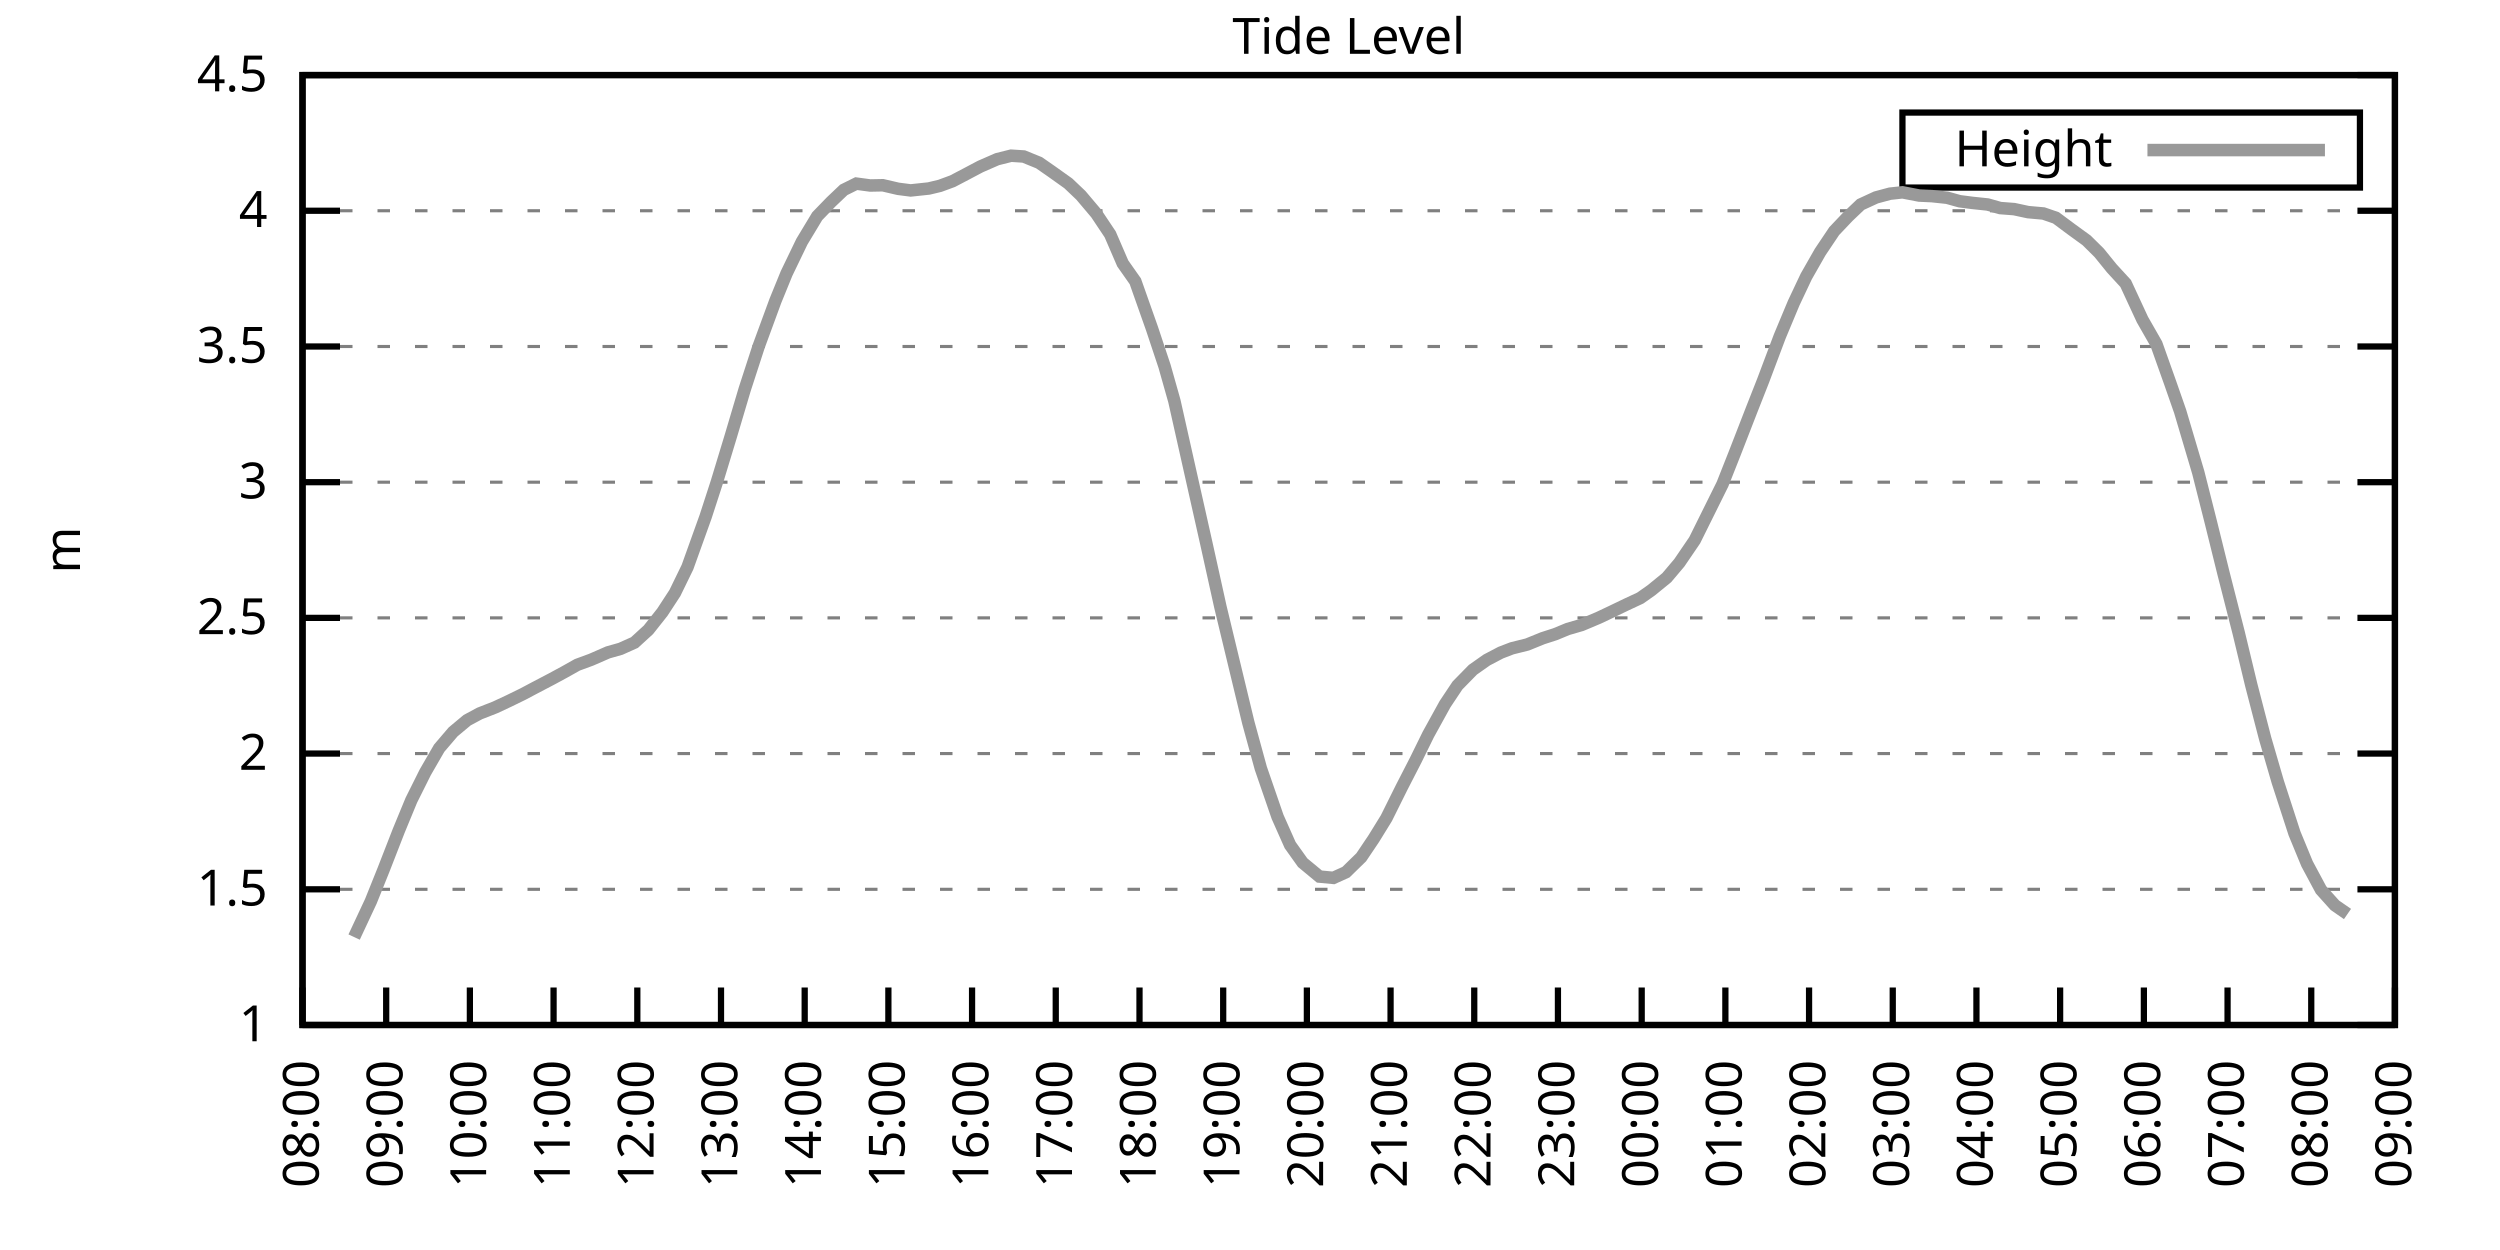
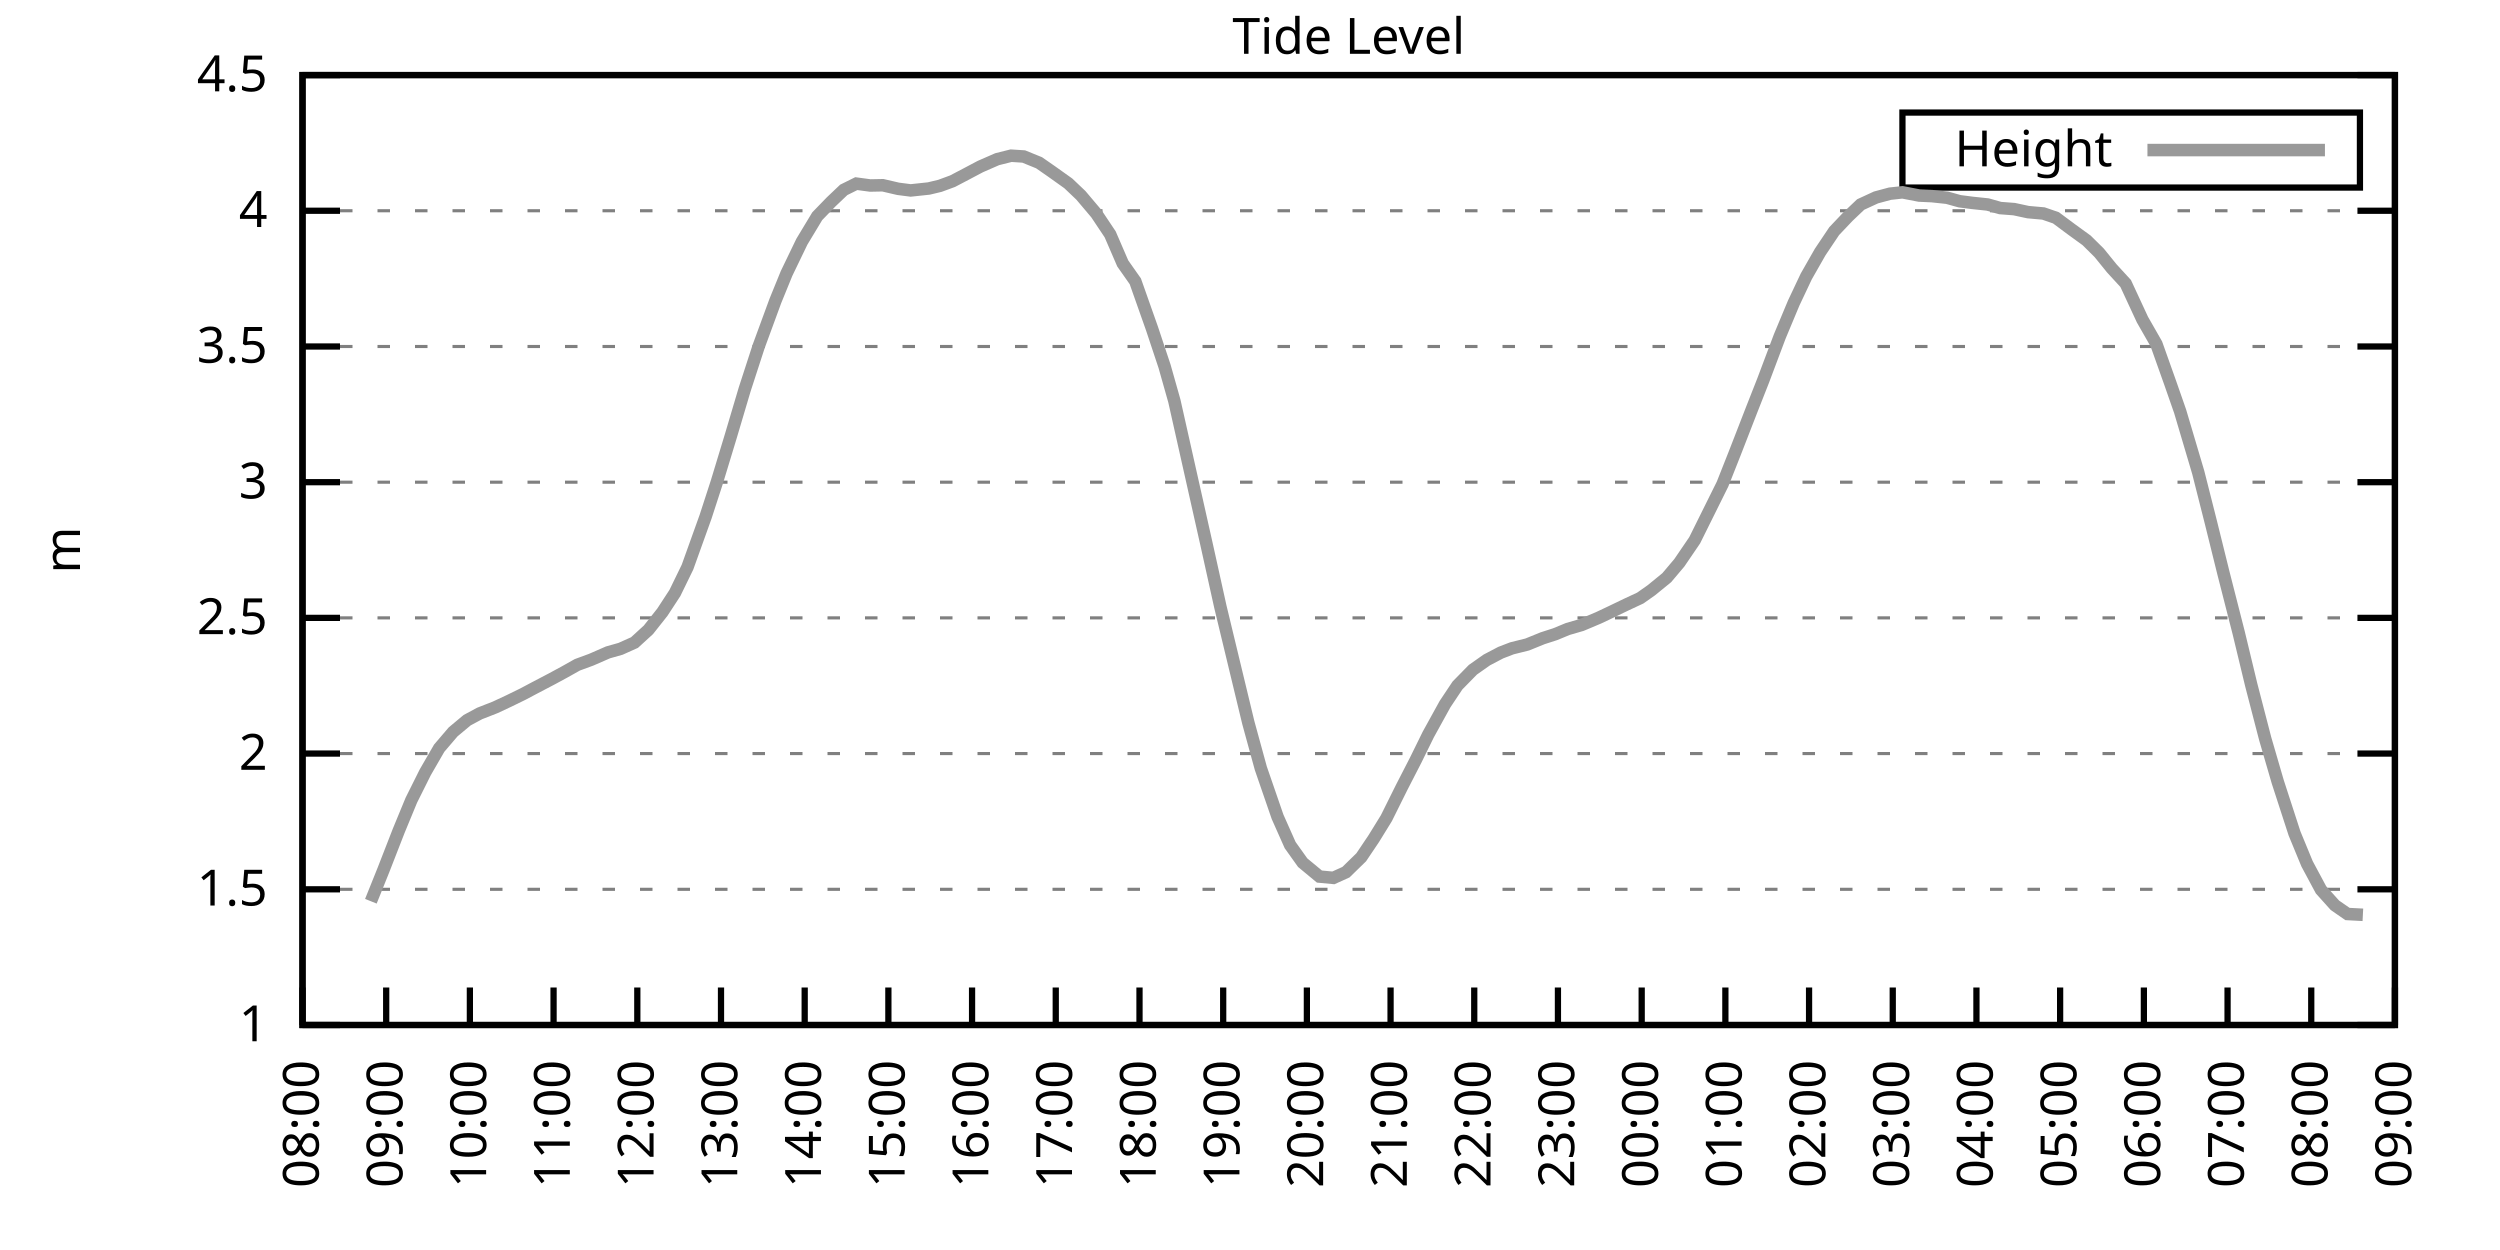
<svg xmlns="http://www.w3.org/2000/svg" xmlns:xlink="http://www.w3.org/1999/xlink" width="400" height="200" viewBox="0 0 400 200">
  <g id="gnuplot_canvas">
    <rect x="0" y="0" width="400" height="200" fill="none" />
    <defs>
      <circle id="gpDot" r="0.5" stroke-width="0.5" stroke="currentColor" />
      <path id="gpPt0" stroke-width="0.333" stroke="currentColor" d="M-1,0 h2 M0,-1 v2" />
      <path id="gpPt1" stroke-width="0.333" stroke="currentColor" d="M-1,-1 L1,1 M1,-1 L-1,1" />
      <path id="gpPt2" stroke-width="0.333" stroke="currentColor" d="M-1,0 L1,0 M0,-1 L0,1 M-1,-1 L1,1 M-1,1 L1,-1" />
      <rect id="gpPt3" stroke-width="0.333" stroke="currentColor" x="-1" y="-1" width="2" height="2" />
      <rect id="gpPt4" stroke-width="0.333" stroke="currentColor" fill="currentColor" x="-1" y="-1" width="2" height="2" />
      <circle id="gpPt5" stroke-width="0.333" stroke="currentColor" cx="0" cy="0" r="1" />
      <use xlink:href="#gpPt5" id="gpPt6" fill="currentColor" stroke="none" />
      <path id="gpPt7" stroke-width="0.333" stroke="currentColor" d="M0,-1.33 L-1.33,0.67 L1.33,0.67 z" />
      <use xlink:href="#gpPt7" id="gpPt8" fill="currentColor" stroke="none" />
      <use xlink:href="#gpPt7" id="gpPt9" stroke="currentColor" transform="rotate(180)" />
      <use xlink:href="#gpPt9" id="gpPt10" fill="currentColor" stroke="none" />
      <use xlink:href="#gpPt3" id="gpPt11" stroke="currentColor" transform="rotate(45)" />
      <use xlink:href="#gpPt11" id="gpPt12" fill="currentColor" stroke="none" />
      <path id="gpPt13" stroke-width="0.333" stroke="currentColor" d="M0,1.330 L1.265,0.411 L0.782,-1.067 L-0.782,-1.076 L-1.265,0.411 z" />
      <use xlink:href="#gpPt13" id="gpPt14" fill="currentColor" stroke="none" />
      <filter id="textbox" filterUnits="objectBoundingBox" x="0" y="0" height="1" width="1">
        <feFlood flood-color="white" flood-opacity="1" result="bgnd" />
        <feComposite in="SourceGraphic" in2="bgnd" operator="atop" />
      </filter>
      <filter id="greybox" filterUnits="objectBoundingBox" x="0" y="0" height="1" width="1">
        <feFlood flood-color="lightgrey" flood-opacity="1" result="grey" />
        <feComposite in="SourceGraphic" in2="grey" operator="atop" />
      </filter>
    </defs>
    <g fill="none" color="white" stroke="currentColor" stroke-width="1.00" stroke-linecap="butt" stroke-linejoin="miter">
</g>
    <g fill="none" color="black" stroke="currentColor" stroke-width="1.00" stroke-linecap="butt" stroke-linejoin="miter">
      <g stroke="none" shape-rendering="crispEdges">
        <polygon fill="rgb(255, 255, 255)" points="48.40,164.00 383.18,164.00 383.18,12.02 48.40,12.02 " />
      </g>
    </g>
    <g fill="none" color="black" stroke="currentColor" stroke-width="1.00" stroke-linecap="butt" stroke-linejoin="miter">
</g>
    <g fill="none" color="black" stroke="black" stroke-width="0.50" stroke-linecap="butt" stroke-linejoin="miter">
</g>
    <g fill="none" color="gray" stroke="currentColor" stroke-width="0.50" stroke-linecap="butt" stroke-linejoin="miter">
      <path stroke="gray" stroke-dasharray="2,4" class="gridline" d="M48.40,164.00 L383.19,164.00  " />
    </g>
    <g fill="none" color="gray" stroke="gray" stroke-width="1.00" stroke-linecap="butt" stroke-linejoin="miter">
</g>
    <g fill="none" color="black" stroke="currentColor" stroke-width="1.00" stroke-linecap="butt" stroke-linejoin="miter">
      <path stroke="black" d="M48.40,164.00 L54.40,164.00 M383.19,164.00 L377.19,164.00  " />
      <g transform="translate(42.80,166.60)" stroke="none" fill="black" font-family="Sans" font-size="8.00" text-anchor="end">
        <text>
          <tspan font-family="Sans"> 1</tspan>
        </text>
      </g>
    </g>
    <g fill="none" color="black" stroke="currentColor" stroke-width="1.00" stroke-linecap="butt" stroke-linejoin="miter">
</g>
    <g fill="none" color="black" stroke="black" stroke-width="0.50" stroke-linecap="butt" stroke-linejoin="miter">
</g>
    <g fill="none" color="gray" stroke="currentColor" stroke-width="0.50" stroke-linecap="butt" stroke-linejoin="miter">
      <path stroke="gray" stroke-dasharray="2,4" class="gridline" d="M48.40,142.29 L383.19,142.29  " />
    </g>
    <g fill="none" color="gray" stroke="gray" stroke-width="1.00" stroke-linecap="butt" stroke-linejoin="miter">
</g>
    <g fill="none" color="black" stroke="currentColor" stroke-width="1.00" stroke-linecap="butt" stroke-linejoin="miter">
      <path stroke="black" d="M48.40,142.29 L54.40,142.29 M383.19,142.29 L377.19,142.29  " />
      <g transform="translate(42.80,144.89)" stroke="none" fill="black" font-family="Sans" font-size="8.00" text-anchor="end">
        <text>
          <tspan font-family="Sans"> 1.5</tspan>
        </text>
      </g>
    </g>
    <g fill="none" color="black" stroke="currentColor" stroke-width="1.00" stroke-linecap="butt" stroke-linejoin="miter">
</g>
    <g fill="none" color="black" stroke="black" stroke-width="0.50" stroke-linecap="butt" stroke-linejoin="miter">
</g>
    <g fill="none" color="gray" stroke="currentColor" stroke-width="0.50" stroke-linecap="butt" stroke-linejoin="miter">
      <path stroke="gray" stroke-dasharray="2,4" class="gridline" d="M48.40,120.57 L383.19,120.57  " />
    </g>
    <g fill="none" color="gray" stroke="gray" stroke-width="1.00" stroke-linecap="butt" stroke-linejoin="miter">
</g>
    <g fill="none" color="black" stroke="currentColor" stroke-width="1.00" stroke-linecap="butt" stroke-linejoin="miter">
      <path stroke="black" d="M48.40,120.57 L54.40,120.57 M383.19,120.57 L377.19,120.57  " />
      <g transform="translate(42.80,123.17)" stroke="none" fill="black" font-family="Sans" font-size="8.00" text-anchor="end">
        <text>
          <tspan font-family="Sans"> 2</tspan>
        </text>
      </g>
    </g>
    <g fill="none" color="black" stroke="currentColor" stroke-width="1.00" stroke-linecap="butt" stroke-linejoin="miter">
</g>
    <g fill="none" color="black" stroke="black" stroke-width="0.50" stroke-linecap="butt" stroke-linejoin="miter">
</g>
    <g fill="none" color="gray" stroke="currentColor" stroke-width="0.50" stroke-linecap="butt" stroke-linejoin="miter">
      <path stroke="gray" stroke-dasharray="2,4" class="gridline" d="M48.40,98.86 L383.19,98.86  " />
    </g>
    <g fill="none" color="gray" stroke="gray" stroke-width="1.00" stroke-linecap="butt" stroke-linejoin="miter">
</g>
    <g fill="none" color="black" stroke="currentColor" stroke-width="1.00" stroke-linecap="butt" stroke-linejoin="miter">
      <path stroke="black" d="M48.40,98.86 L54.40,98.86 M383.19,98.86 L377.19,98.86  " />
      <g transform="translate(42.80,101.46)" stroke="none" fill="black" font-family="Sans" font-size="8.00" text-anchor="end">
        <text>
          <tspan font-family="Sans"> 2.5</tspan>
        </text>
      </g>
    </g>
    <g fill="none" color="black" stroke="currentColor" stroke-width="1.00" stroke-linecap="butt" stroke-linejoin="miter">
</g>
    <g fill="none" color="black" stroke="black" stroke-width="0.50" stroke-linecap="butt" stroke-linejoin="miter">
</g>
    <g fill="none" color="gray" stroke="currentColor" stroke-width="0.50" stroke-linecap="butt" stroke-linejoin="miter">
      <path stroke="gray" stroke-dasharray="2,4" class="gridline" d="M48.40,77.15 L383.19,77.15  " />
    </g>
    <g fill="none" color="gray" stroke="gray" stroke-width="1.00" stroke-linecap="butt" stroke-linejoin="miter">
</g>
    <g fill="none" color="black" stroke="currentColor" stroke-width="1.00" stroke-linecap="butt" stroke-linejoin="miter">
      <path stroke="black" d="M48.40,77.15 L54.40,77.15 M383.19,77.15 L377.19,77.15  " />
      <g transform="translate(42.80,79.75)" stroke="none" fill="black" font-family="Sans" font-size="8.00" text-anchor="end">
        <text>
          <tspan font-family="Sans"> 3</tspan>
        </text>
      </g>
    </g>
    <g fill="none" color="black" stroke="currentColor" stroke-width="1.00" stroke-linecap="butt" stroke-linejoin="miter">
</g>
    <g fill="none" color="black" stroke="black" stroke-width="0.50" stroke-linecap="butt" stroke-linejoin="miter">
</g>
    <g fill="none" color="gray" stroke="currentColor" stroke-width="0.50" stroke-linecap="butt" stroke-linejoin="miter">
      <path stroke="gray" stroke-dasharray="2,4" class="gridline" d="M48.40,55.44 L383.19,55.44  " />
    </g>
    <g fill="none" color="gray" stroke="gray" stroke-width="1.00" stroke-linecap="butt" stroke-linejoin="miter">
</g>
    <g fill="none" color="black" stroke="currentColor" stroke-width="1.00" stroke-linecap="butt" stroke-linejoin="miter">
      <path stroke="black" d="M48.40,55.44 L54.40,55.44 M383.19,55.44 L377.19,55.44  " />
      <g transform="translate(42.80,58.04)" stroke="none" fill="black" font-family="Sans" font-size="8.00" text-anchor="end">
        <text>
          <tspan font-family="Sans"> 3.5</tspan>
        </text>
      </g>
    </g>
    <g fill="none" color="black" stroke="currentColor" stroke-width="1.00" stroke-linecap="butt" stroke-linejoin="miter">
</g>
    <g fill="none" color="black" stroke="black" stroke-width="0.50" stroke-linecap="butt" stroke-linejoin="miter">
</g>
    <g fill="none" color="gray" stroke="currentColor" stroke-width="0.50" stroke-linecap="butt" stroke-linejoin="miter">
      <path stroke="gray" stroke-dasharray="2,4" class="gridline" d="M48.40,33.72 L383.19,33.72  " />
    </g>
    <g fill="none" color="gray" stroke="gray" stroke-width="1.00" stroke-linecap="butt" stroke-linejoin="miter">
</g>
    <g fill="none" color="black" stroke="currentColor" stroke-width="1.00" stroke-linecap="butt" stroke-linejoin="miter">
      <path stroke="black" d="M48.40,33.72 L54.40,33.72 M383.19,33.72 L377.19,33.72  " />
      <g transform="translate(42.80,36.32)" stroke="none" fill="black" font-family="Sans" font-size="8.00" text-anchor="end">
        <text>
          <tspan font-family="Sans"> 4</tspan>
        </text>
      </g>
    </g>
    <g fill="none" color="black" stroke="currentColor" stroke-width="1.00" stroke-linecap="butt" stroke-linejoin="miter">
</g>
    <g fill="none" color="black" stroke="black" stroke-width="0.50" stroke-linecap="butt" stroke-linejoin="miter">
</g>
    <g fill="none" color="gray" stroke="currentColor" stroke-width="0.50" stroke-linecap="butt" stroke-linejoin="miter">
      <path stroke="gray" stroke-dasharray="2,4" class="gridline" d="M48.40,12.01 L383.19,12.01  " />
    </g>
    <g fill="none" color="gray" stroke="gray" stroke-width="1.00" stroke-linecap="butt" stroke-linejoin="miter">
</g>
    <g fill="none" color="black" stroke="currentColor" stroke-width="1.00" stroke-linecap="butt" stroke-linejoin="miter">
      <path stroke="black" d="M48.40,12.01 L54.40,12.01 M383.19,12.01 L377.19,12.01  " />
      <g transform="translate(42.80,14.61)" stroke="none" fill="black" font-family="Sans" font-size="8.00" text-anchor="end">
        <text>
          <tspan font-family="Sans"> 4.5</tspan>
        </text>
      </g>
    </g>
    <g fill="none" color="black" stroke="currentColor" stroke-width="1.00" stroke-linecap="butt" stroke-linejoin="miter">
      <path stroke="black" d="M48.40,164.00 L48.40,158.00  " />
      <g transform="translate(51.00,169.60) rotate(270.00)" stroke="none" fill="black" font-family="Sans" font-size="8.00" text-anchor="end">
        <text>
          <tspan font-family="Sans">08:00</tspan>
        </text>
      </g>
    </g>
    <g fill="none" color="black" stroke="currentColor" stroke-width="1.00" stroke-linecap="butt" stroke-linejoin="miter">
      <path stroke="black" d="M61.79,164.00 L61.79,158.00  " />
      <g transform="translate(64.39,169.60) rotate(270.00)" stroke="none" fill="black" font-family="Sans" font-size="8.00" text-anchor="end">
        <text>
          <tspan font-family="Sans">09:00</tspan>
        </text>
      </g>
    </g>
    <g fill="none" color="black" stroke="currentColor" stroke-width="1.00" stroke-linecap="butt" stroke-linejoin="miter">
      <path stroke="black" d="M75.18,164.00 L75.18,158.00  " />
      <g transform="translate(77.78,169.60) rotate(270.00)" stroke="none" fill="black" font-family="Sans" font-size="8.00" text-anchor="end">
        <text>
          <tspan font-family="Sans">10:00</tspan>
        </text>
      </g>
    </g>
    <g fill="none" color="black" stroke="currentColor" stroke-width="1.00" stroke-linecap="butt" stroke-linejoin="miter">
      <path stroke="black" d="M88.57,164.00 L88.57,158.00  " />
      <g transform="translate(91.17,169.60) rotate(270.00)" stroke="none" fill="black" font-family="Sans" font-size="8.00" text-anchor="end">
        <text>
          <tspan font-family="Sans">11:00</tspan>
        </text>
      </g>
    </g>
    <g fill="none" color="black" stroke="currentColor" stroke-width="1.00" stroke-linecap="butt" stroke-linejoin="miter">
      <path stroke="black" d="M101.97,164.00 L101.97,158.00  " />
      <g transform="translate(104.57,169.60) rotate(270.00)" stroke="none" fill="black" font-family="Sans" font-size="8.00" text-anchor="end">
        <text>
          <tspan font-family="Sans">12:00</tspan>
        </text>
      </g>
    </g>
    <g fill="none" color="black" stroke="currentColor" stroke-width="1.00" stroke-linecap="butt" stroke-linejoin="miter">
      <path stroke="black" d="M115.36,164.00 L115.36,158.00  " />
      <g transform="translate(117.96,169.60) rotate(270.00)" stroke="none" fill="black" font-family="Sans" font-size="8.00" text-anchor="end">
        <text>
          <tspan font-family="Sans">13:00</tspan>
        </text>
      </g>
    </g>
    <g fill="none" color="black" stroke="currentColor" stroke-width="1.00" stroke-linecap="butt" stroke-linejoin="miter">
      <path stroke="black" d="M128.75,164.00 L128.75,158.00  " />
      <g transform="translate(131.35,169.60) rotate(270.00)" stroke="none" fill="black" font-family="Sans" font-size="8.00" text-anchor="end">
        <text>
          <tspan font-family="Sans">14:00</tspan>
        </text>
      </g>
    </g>
    <g fill="none" color="black" stroke="currentColor" stroke-width="1.00" stroke-linecap="butt" stroke-linejoin="miter">
      <path stroke="black" d="M142.14,164.00 L142.14,158.00  " />
      <g transform="translate(144.74,169.60) rotate(270.00)" stroke="none" fill="black" font-family="Sans" font-size="8.00" text-anchor="end">
        <text>
          <tspan font-family="Sans">15:00</tspan>
        </text>
      </g>
    </g>
    <g fill="none" color="black" stroke="currentColor" stroke-width="1.00" stroke-linecap="butt" stroke-linejoin="miter">
      <path stroke="black" d="M155.53,164.00 L155.53,158.00  " />
      <g transform="translate(158.13,169.60) rotate(270.00)" stroke="none" fill="black" font-family="Sans" font-size="8.00" text-anchor="end">
        <text>
          <tspan font-family="Sans">16:00</tspan>
        </text>
      </g>
    </g>
    <g fill="none" color="black" stroke="currentColor" stroke-width="1.00" stroke-linecap="butt" stroke-linejoin="miter">
      <path stroke="black" d="M168.92,164.00 L168.92,158.00  " />
      <g transform="translate(171.52,169.60) rotate(270.00)" stroke="none" fill="black" font-family="Sans" font-size="8.00" text-anchor="end">
        <text>
          <tspan font-family="Sans">17:00</tspan>
        </text>
      </g>
    </g>
    <g fill="none" color="black" stroke="currentColor" stroke-width="1.00" stroke-linecap="butt" stroke-linejoin="miter">
      <path stroke="black" d="M182.32,164.00 L182.32,158.00  " />
      <g transform="translate(184.92,169.60) rotate(270.00)" stroke="none" fill="black" font-family="Sans" font-size="8.00" text-anchor="end">
        <text>
          <tspan font-family="Sans">18:00</tspan>
        </text>
      </g>
    </g>
    <g fill="none" color="black" stroke="currentColor" stroke-width="1.00" stroke-linecap="butt" stroke-linejoin="miter">
      <path stroke="black" d="M195.71,164.00 L195.71,158.00  " />
      <g transform="translate(198.31,169.60) rotate(270.00)" stroke="none" fill="black" font-family="Sans" font-size="8.00" text-anchor="end">
        <text>
          <tspan font-family="Sans">19:00</tspan>
        </text>
      </g>
    </g>
    <g fill="none" color="black" stroke="currentColor" stroke-width="1.00" stroke-linecap="butt" stroke-linejoin="miter">
      <path stroke="black" d="M209.10,164.00 L209.10,158.00  " />
      <g transform="translate(211.70,169.60) rotate(270.00)" stroke="none" fill="black" font-family="Sans" font-size="8.00" text-anchor="end">
        <text>
          <tspan font-family="Sans">20:00</tspan>
        </text>
      </g>
    </g>
    <g fill="none" color="black" stroke="currentColor" stroke-width="1.00" stroke-linecap="butt" stroke-linejoin="miter">
      <path stroke="black" d="M222.49,164.00 L222.49,158.00  " />
      <g transform="translate(225.09,169.60) rotate(270.00)" stroke="none" fill="black" font-family="Sans" font-size="8.00" text-anchor="end">
        <text>
          <tspan font-family="Sans">21:00</tspan>
        </text>
      </g>
    </g>
    <g fill="none" color="black" stroke="currentColor" stroke-width="1.00" stroke-linecap="butt" stroke-linejoin="miter">
      <path stroke="black" d="M235.88,164.00 L235.88,158.00  " />
      <g transform="translate(238.48,169.60) rotate(270.00)" stroke="none" fill="black" font-family="Sans" font-size="8.00" text-anchor="end">
        <text>
          <tspan font-family="Sans">22:00</tspan>
        </text>
      </g>
    </g>
    <g fill="none" color="black" stroke="currentColor" stroke-width="1.00" stroke-linecap="butt" stroke-linejoin="miter">
      <path stroke="black" d="M249.27,164.00 L249.27,158.00  " />
      <g transform="translate(251.87,169.60) rotate(270.00)" stroke="none" fill="black" font-family="Sans" font-size="8.00" text-anchor="end">
        <text>
          <tspan font-family="Sans">23:00</tspan>
        </text>
      </g>
    </g>
    <g fill="none" color="black" stroke="currentColor" stroke-width="1.00" stroke-linecap="butt" stroke-linejoin="miter">
      <path stroke="black" d="M262.67,164.00 L262.67,158.00  " />
      <g transform="translate(265.27,169.60) rotate(270.00)" stroke="none" fill="black" font-family="Sans" font-size="8.00" text-anchor="end">
        <text>
          <tspan font-family="Sans">00:00</tspan>
        </text>
      </g>
    </g>
    <g fill="none" color="black" stroke="currentColor" stroke-width="1.00" stroke-linecap="butt" stroke-linejoin="miter">
      <path stroke="black" d="M276.06,164.00 L276.06,158.00  " />
      <g transform="translate(278.66,169.60) rotate(270.00)" stroke="none" fill="black" font-family="Sans" font-size="8.00" text-anchor="end">
        <text>
          <tspan font-family="Sans">01:00</tspan>
        </text>
      </g>
    </g>
    <g fill="none" color="black" stroke="currentColor" stroke-width="1.00" stroke-linecap="butt" stroke-linejoin="miter">
      <path stroke="black" d="M289.45,164.00 L289.45,158.00  " />
      <g transform="translate(292.05,169.60) rotate(270.00)" stroke="none" fill="black" font-family="Sans" font-size="8.00" text-anchor="end">
        <text>
          <tspan font-family="Sans">02:00</tspan>
        </text>
      </g>
    </g>
    <g fill="none" color="black" stroke="currentColor" stroke-width="1.00" stroke-linecap="butt" stroke-linejoin="miter">
      <path stroke="black" d="M302.84,164.00 L302.84,158.00  " />
      <g transform="translate(305.44,169.60) rotate(270.00)" stroke="none" fill="black" font-family="Sans" font-size="8.00" text-anchor="end">
        <text>
          <tspan font-family="Sans">03:00</tspan>
        </text>
      </g>
    </g>
    <g fill="none" color="black" stroke="currentColor" stroke-width="1.00" stroke-linecap="butt" stroke-linejoin="miter">
      <path stroke="black" d="M316.23,164.00 L316.23,158.00  " />
      <g transform="translate(318.83,169.60) rotate(270.00)" stroke="none" fill="black" font-family="Sans" font-size="8.00" text-anchor="end">
        <text>
          <tspan font-family="Sans">04:00</tspan>
        </text>
      </g>
    </g>
    <g fill="none" color="black" stroke="currentColor" stroke-width="1.00" stroke-linecap="butt" stroke-linejoin="miter">
      <path stroke="black" d="M329.62,164.00 L329.62,158.00  " />
      <g transform="translate(332.22,169.60) rotate(270.00)" stroke="none" fill="black" font-family="Sans" font-size="8.00" text-anchor="end">
        <text>
          <tspan font-family="Sans">05:00</tspan>
        </text>
      </g>
    </g>
    <g fill="none" color="black" stroke="currentColor" stroke-width="1.00" stroke-linecap="butt" stroke-linejoin="miter">
      <path stroke="black" d="M343.02,164.00 L343.02,158.00  " />
      <g transform="translate(345.62,169.60) rotate(270.00)" stroke="none" fill="black" font-family="Sans" font-size="8.00" text-anchor="end">
        <text>
          <tspan font-family="Sans">06:00</tspan>
        </text>
      </g>
    </g>
    <g fill="none" color="black" stroke="currentColor" stroke-width="1.00" stroke-linecap="butt" stroke-linejoin="miter">
      <path stroke="black" d="M356.41,164.00 L356.41,158.00  " />
      <g transform="translate(359.01,169.60) rotate(270.00)" stroke="none" fill="black" font-family="Sans" font-size="8.00" text-anchor="end">
        <text>
          <tspan font-family="Sans">07:00</tspan>
        </text>
      </g>
    </g>
    <g fill="none" color="black" stroke="currentColor" stroke-width="1.00" stroke-linecap="butt" stroke-linejoin="miter">
      <path stroke="black" d="M369.80,164.00 L369.80,158.00  " />
      <g transform="translate(372.40,169.60) rotate(270.00)" stroke="none" fill="black" font-family="Sans" font-size="8.00" text-anchor="end">
        <text>
          <tspan font-family="Sans">08:00</tspan>
        </text>
      </g>
    </g>
    <g fill="none" color="black" stroke="currentColor" stroke-width="1.00" stroke-linecap="butt" stroke-linejoin="miter">
      <path stroke="black" d="M383.19,164.00 L383.19,158.00  " />
      <g transform="translate(385.79,169.60) rotate(270.00)" stroke="none" fill="black" font-family="Sans" font-size="8.00" text-anchor="end">
        <text>
          <tspan font-family="Sans">09:00</tspan>
        </text>
      </g>
    </g>
    <g fill="none" color="black" stroke="currentColor" stroke-width="1.00" stroke-linecap="butt" stroke-linejoin="miter">
</g>
    <g fill="none" color="black" stroke="currentColor" stroke-width="1.00" stroke-linecap="butt" stroke-linejoin="miter">
      <path stroke="black" d="M48.40,12.01 L48.40,164.00 L383.19,164.00 L383.19,12.01 L48.40,12.01 Z  " />
    </g>
    <g fill="none" color="black" stroke="currentColor" stroke-width="1.00" stroke-linecap="butt" stroke-linejoin="miter">
</g>
    <g fill="none" color="black" stroke="currentColor" stroke-width="1.00" stroke-linecap="butt" stroke-linejoin="miter">
      <path stroke="black" d="M304.39,30.01 L304.39,18.01 L377.59,18.01 L377.59,30.01 L304.39,30.01 Z  " />
    </g>
    <g id="Tide_level_plot_1">
      <g fill="none" color="white" stroke="black" stroke-width="2.00" stroke-linecap="butt" stroke-linejoin="miter">
</g>
      <g fill="none" color="black" stroke="currentColor" stroke-width="2.00" stroke-linecap="butt" stroke-linejoin="miter">
        <g transform="translate(337.99,26.61)" stroke="none" fill="black" font-family="Sans" font-size="8.00" text-anchor="end">
          <text>
            <tspan font-family="Sans">Height</tspan>
          </text>
        </g>
      </g>
      <g fill="none" color="black" stroke="currentColor" stroke-width="2.00" stroke-linecap="butt" stroke-linejoin="miter">
-         <path stroke="rgb(153, 153, 153)" d="M343.59,24.01 L371.99,24.01 M56.66,149.93 L59.34,144.20 L61.35,139.20 L63.80,132.91 L65.81,128.04 L68.04,123.57   L70.27,119.71 L72.50,117.10 L74.74,115.23 L76.75,114.15 L79.20,113.19 L81.43,112.15 L83.66,111.06 L85.45,110.11   L88.35,108.59 L90.36,107.50 L92.37,106.37 L94.60,105.55 L97.28,104.38 L99.29,103.81 L101.52,102.81 L103.75,100.77   L105.98,97.95 L107.99,94.87 L110.00,90.74 L112.90,82.66 L114.69,77.15 L116.92,69.81 L119.15,62.30 L121.38,55.44   L124.06,48.14 L125.85,43.75 L128.30,38.67 L130.76,34.59 L132.99,32.29 L135.00,30.38 L137.01,29.38 L139.24,29.68   L141.25,29.64 L143.70,30.21 L145.71,30.47 L148.61,30.16 L150.40,29.73 L152.41,28.99 L154.64,27.82 L156.87,26.64   L159.55,25.47 L161.78,24.91 L163.79,25.04 L166.25,26.04 L168.25,27.43 L170.93,29.34 L172.94,31.25 L175.40,34.16   L177.63,37.50 L179.64,42.15 L181.65,45.01 L184.32,52.57 L186.33,58.61 L187.90,64.16 L190.57,76.06 L193.03,87.01   L195.26,97.08 L197.27,105.42 L199.73,115.62 L201.73,122.92 L204.41,130.69 L206.42,135.21 L208.43,138.03 L211.11,140.25   L213.34,140.46 L215.35,139.55 L217.80,137.16 L219.81,134.17 L221.82,130.91 L224.28,125.96 L226.51,121.62 L228.52,117.53   L231.20,112.67 L233.20,109.67 L235.66,107.16 L237.89,105.59 L240.12,104.42 L241.91,103.73 L244.36,103.12 L246.82,102.12   L248.83,101.47 L250.84,100.64 L253.07,99.99 L255.75,98.86 L257.76,97.91 L260.21,96.73 L262.44,95.69 L264.23,94.43   L266.68,92.43 L268.69,90.05 L271.15,86.44 L275.61,77.45 L277.62,72.37 L280.30,65.47 L282.08,60.95 L284.76,53.83   L286.99,48.49 L289.00,44.23 L291.23,40.32 L293.47,36.98 L295.70,34.63 L297.71,32.72 L300.16,31.59 L302.39,30.99   L304.40,30.77 L307.08,31.29 L309.09,31.38 L311.54,31.64 L313.55,32.20 L315.56,32.46 L318.02,32.72 L320.03,33.29   L322.26,33.46 L324.49,33.94 L326.95,34.16 L328.95,34.85 L331.41,36.68 L333.86,38.46 L335.87,40.45 L337.88,42.93   L340.11,45.36 L342.79,51.14 L345.02,55.04 L347.26,61.34 L348.82,65.81 L351.72,75.59 L353.73,83.53 L355.74,91.65   L358.19,101.25 L360.20,109.59 L362.43,118.19 L364.44,125.09 L367.12,133.34 L369.13,138.21 L371.36,142.37 L373.59,144.85   L375.60,146.24  " />
+         <path stroke="rgb(153, 153, 153)" d="M343.59,24.01 L371.99,24.01 M59.34,144.20 L61.35,139.20 L63.80,132.91 L65.81,128.04 L68.04,123.57 L70.27,119.71   L72.50,117.10 L74.74,115.23 L76.75,114.15 L79.20,113.19 L81.43,112.15 L83.66,111.06 L85.45,110.11 L88.35,108.59   L90.36,107.50 L92.37,106.37 L94.60,105.55 L97.28,104.38 L99.29,103.81 L101.52,102.81 L103.75,100.77 L105.98,97.95   L107.99,94.87 L110.00,90.74 L112.90,82.66 L114.69,77.15 L116.92,69.81 L119.15,62.30 L121.38,55.44 L124.06,48.14   L125.85,43.75 L128.30,38.67 L130.76,34.59 L132.99,32.29 L135.00,30.38 L137.01,29.38 L139.24,29.68 L141.25,29.64   L143.70,30.21 L145.71,30.47 L148.61,30.16 L150.40,29.73 L152.41,28.99 L154.64,27.82 L156.87,26.64 L159.55,25.47   L161.78,24.91 L163.79,25.04 L166.25,26.04 L168.25,27.43 L170.93,29.34 L172.94,31.25 L175.40,34.16 L177.63,37.50   L179.64,42.15 L181.65,45.01 L184.32,52.57 L186.33,58.61 L187.90,64.16 L190.57,76.06 L193.03,87.01 L195.26,97.08   L197.27,105.42 L199.73,115.62 L201.73,122.92 L204.41,130.69 L206.42,135.21 L208.43,138.03 L211.11,140.25 L213.34,140.46   L215.35,139.55 L217.80,137.16 L219.81,134.17 L221.82,130.91 L224.28,125.96 L226.51,121.62 L228.52,117.53 L231.20,112.67   L233.20,109.67 L235.66,107.16 L237.89,105.59 L240.12,104.42 L241.91,103.73 L244.36,103.12 L246.82,102.12 L248.83,101.47   L250.84,100.64 L253.07,99.99 L255.75,98.86 L257.76,97.91 L260.21,96.73 L262.44,95.69 L264.23,94.43 L266.68,92.43   L268.69,90.05 L271.15,86.44 L275.61,77.45 L277.62,72.37 L280.30,65.47 L282.08,60.95 L284.76,53.83 L286.99,48.49   L289.00,44.23 L291.23,40.32 L293.47,36.98 L295.70,34.63 L297.71,32.72 L300.16,31.59 L302.39,30.99 L304.40,30.77   L307.08,31.29 L309.09,31.38 L311.54,31.64 L313.55,32.20 L315.56,32.46 L318.02,32.72 L320.03,33.29 L322.26,33.46   L324.49,33.94 L326.95,34.16 L328.95,34.85 L331.41,36.68 L333.86,38.46 L335.87,40.45 L337.88,42.93 L340.11,45.36   L342.79,51.14 L345.02,55.04 L347.26,61.34 L348.82,65.81 L351.72,75.59 L353.73,83.53 L355.74,91.65 L358.19,101.25   L360.20,109.59 L362.43,118.19 L364.44,125.09 L367.12,133.34 L369.13,138.21 L371.36,142.37 L373.59,144.85 L375.60,146.24   L378.06,146.37  " />
      </g>
    </g>
    <g fill="none" color="black" stroke="currentColor" stroke-width="2.00" stroke-linecap="butt" stroke-linejoin="miter">
</g>
    <g fill="none" color="black" stroke="black" stroke-width="1.00" stroke-linecap="butt" stroke-linejoin="miter">
</g>
    <g fill="none" color="black" stroke="currentColor" stroke-width="1.00" stroke-linecap="butt" stroke-linejoin="miter">
      <path stroke="black" d="M48.40,12.01 L48.40,164.00 L383.19,164.00 L383.19,12.01 L48.40,12.01 Z  " />
      <g transform="translate(12.80,88.01) rotate(270.00)" stroke="none" fill="black" font-family="Sans" font-size="8.00" text-anchor="middle">
        <text>
          <tspan font-family="Sans">m</tspan>
        </text>
      </g>
    </g>
    <g fill="none" color="black" stroke="currentColor" stroke-width="1.00" stroke-linecap="butt" stroke-linejoin="miter">
</g>
    <g fill="none" color="black" stroke="currentColor" stroke-width="1.00" stroke-linecap="butt" stroke-linejoin="miter">
      <g transform="translate(215.79,8.61)" stroke="none" fill="black" font-family="Sans" font-size="8.00" text-anchor="middle">
        <text>
          <tspan font-family="Sans">Tide Level</tspan>
        </text>
      </g>
    </g>
    <g fill="none" color="black" stroke="currentColor" stroke-width="1.00" stroke-linecap="butt" stroke-linejoin="miter">
</g>
  </g>
</svg>
